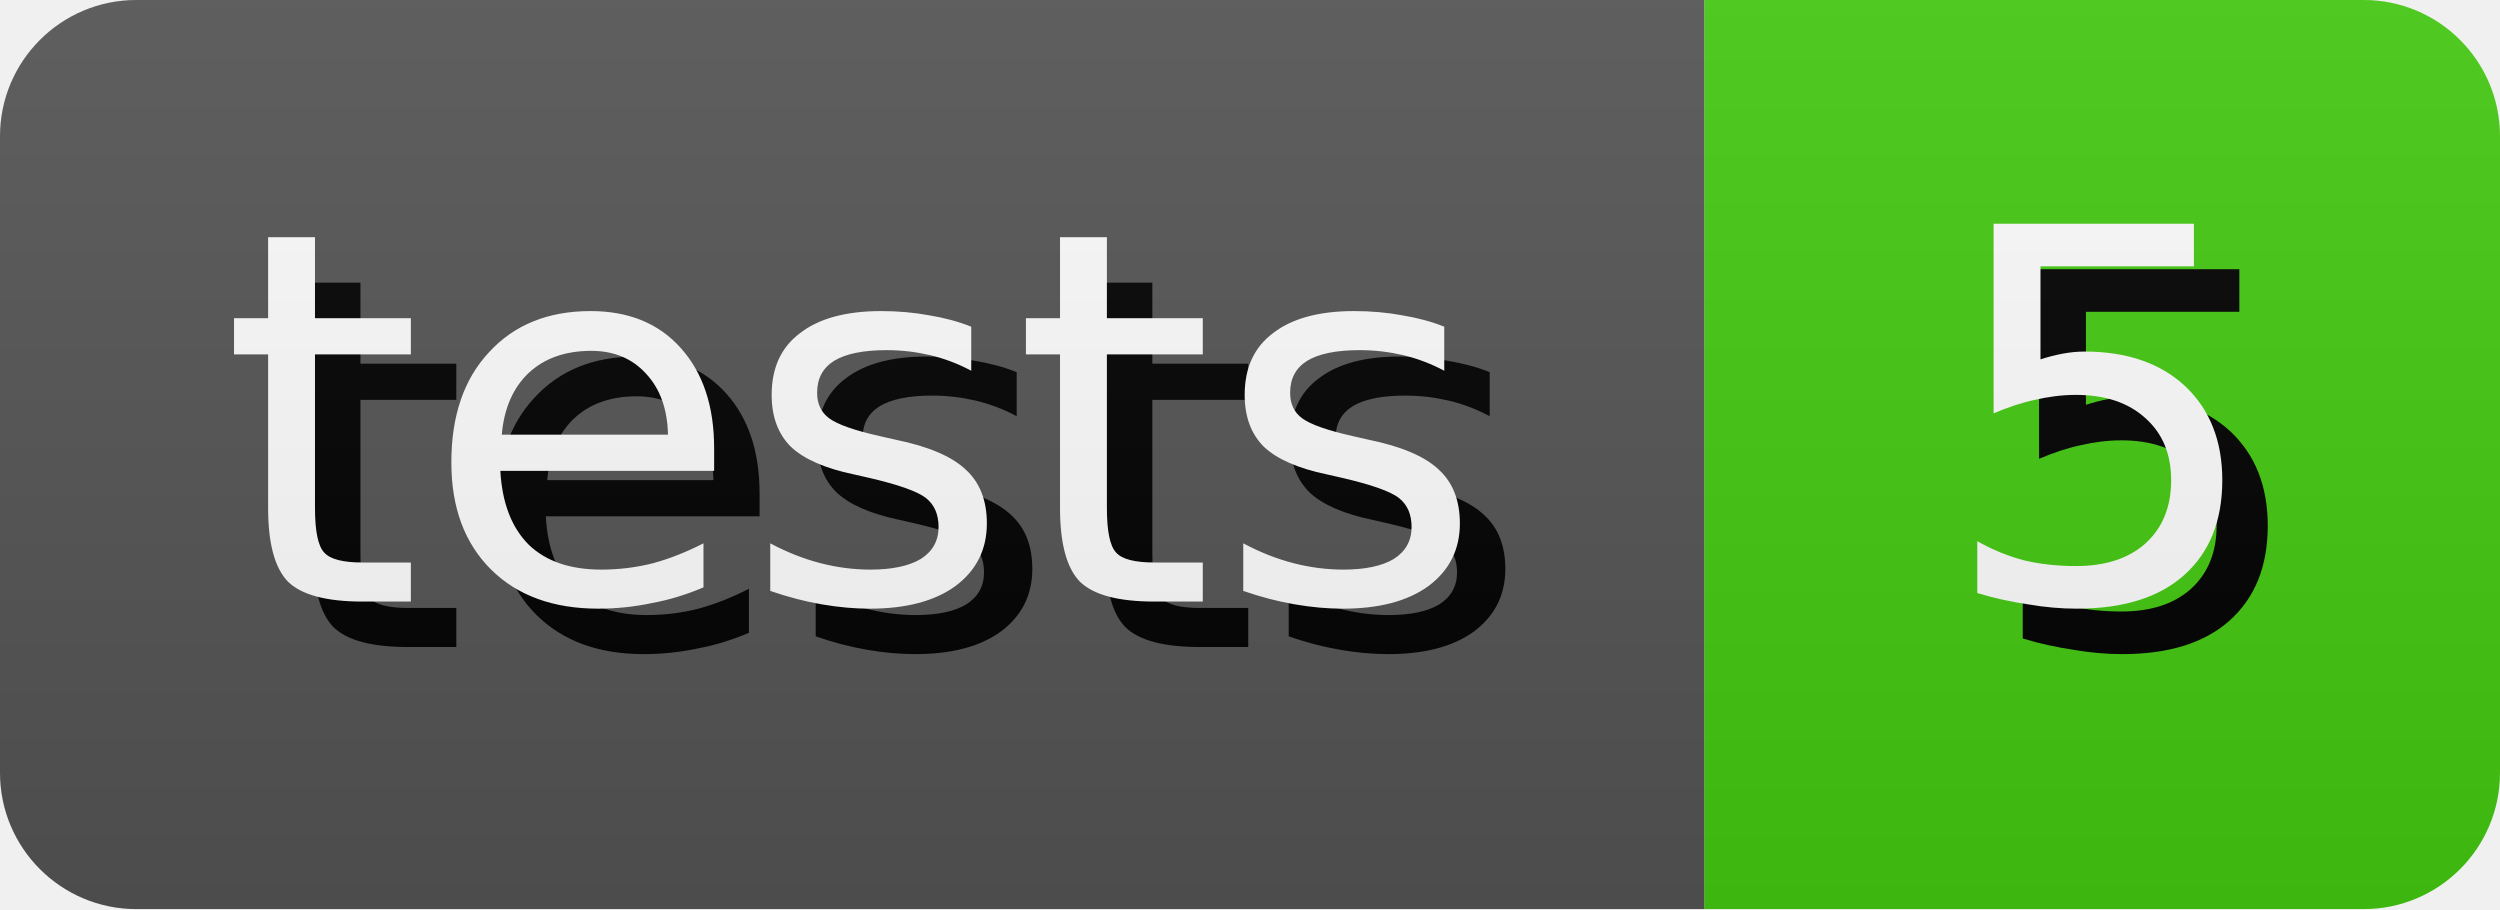
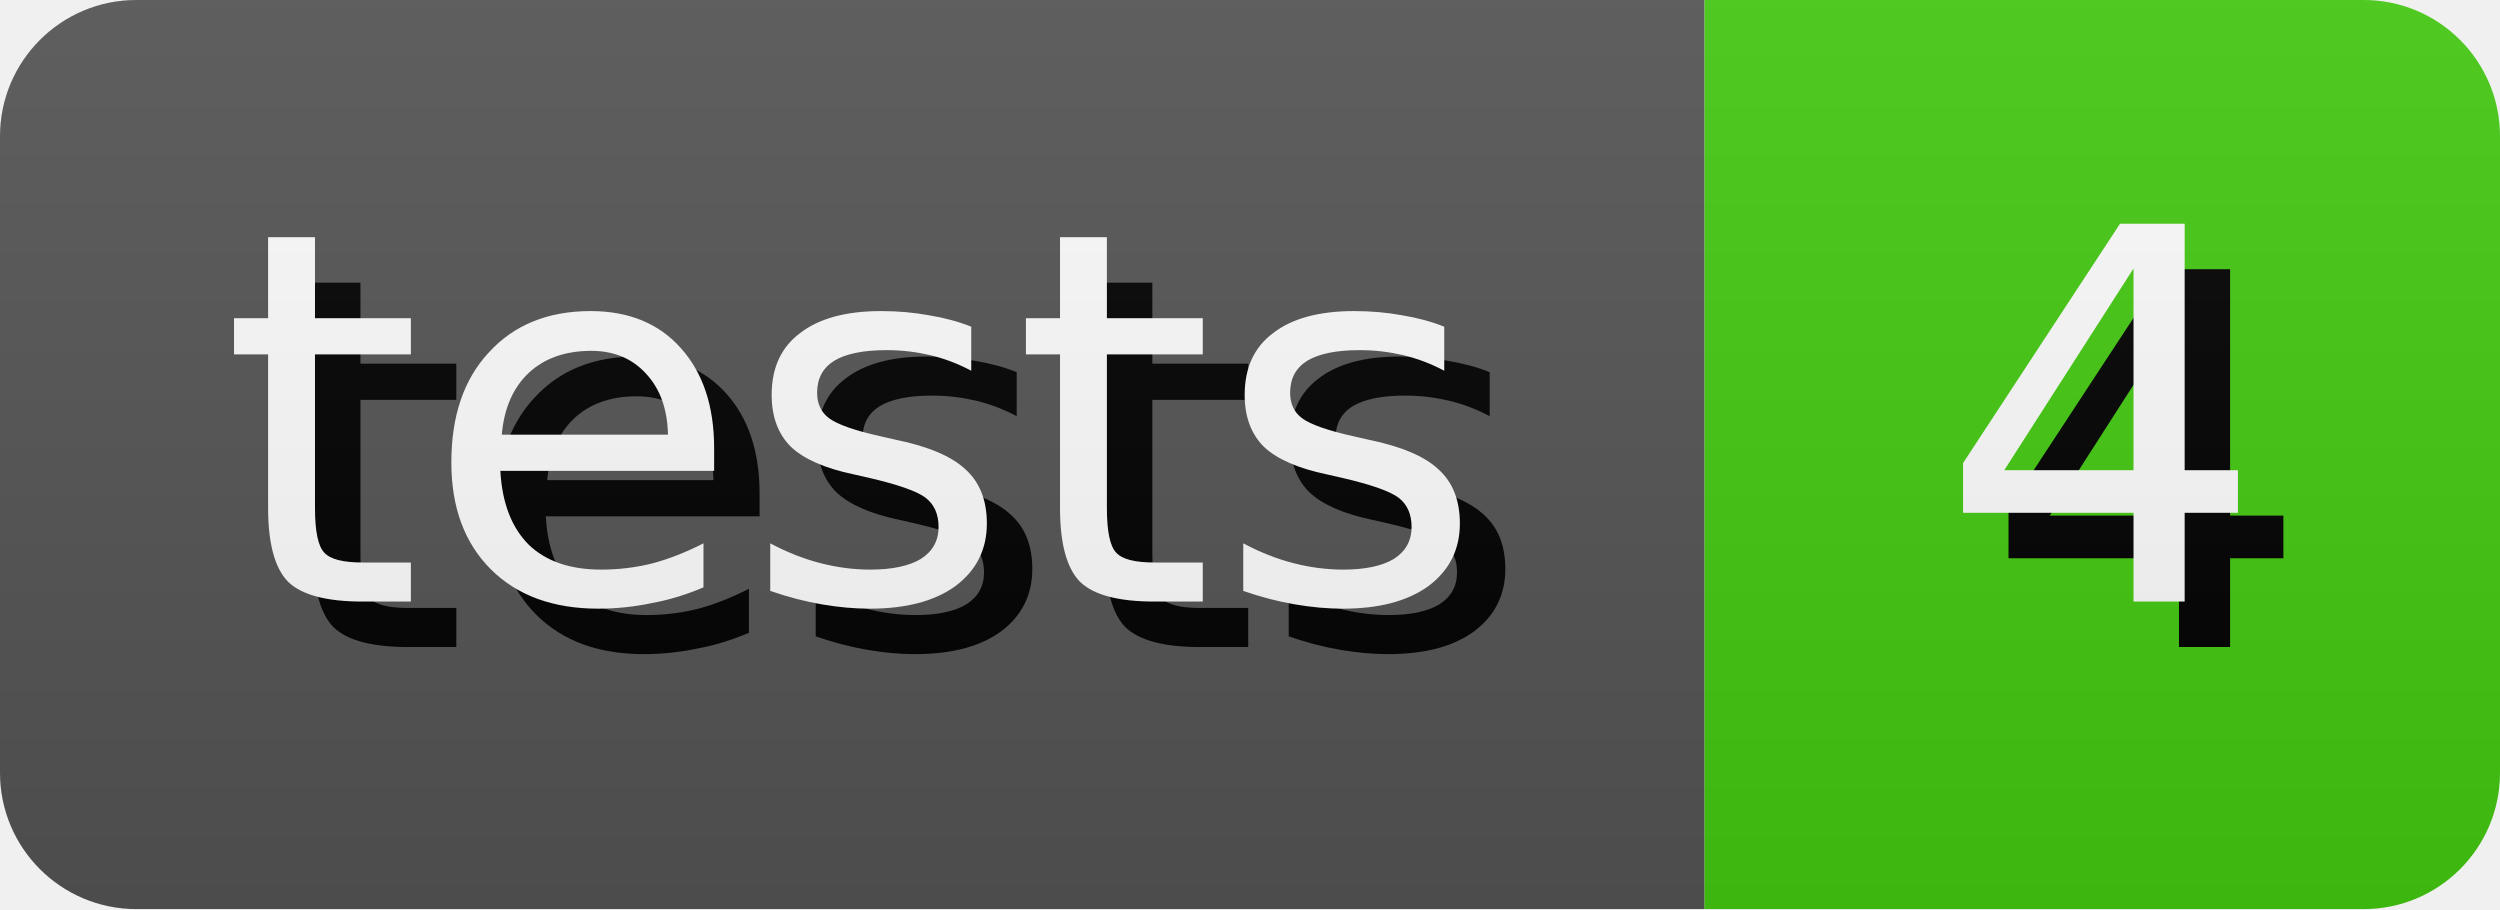
- <svg xmlns="http://www.w3.org/2000/svg" width="55.0" height="20" role="img" aria-label="tests: 5">
+ <svg xmlns="http://www.w3.org/2000/svg" width="55.0" height="20" role="img" aria-label="tests: 4">
  <style>
        rect {
            height: 20px;
        }

        text {
            text-rendering: geometricPrecision;
            dominant-baseline: middle;
            text-anchor: middle;
            font-family: Verdana,Geneva,DejaVu Sans,sans-serif;
            font-size: 11.4px;
            fill: #fff;
        }

        .shadow {
            transform: translate(1px, 1px);
            fill: #010101;
        }
    </style>
  <linearGradient id="s" x2="0" y2="100%">
    <stop offset="0" stop-color="#bbb" stop-opacity=".1" />
    <stop offset="1" stop-opacity=".1" />
  </linearGradient>
  <clipPath id="r">
    <rect width="100%" rx="3" fill="#fff" />
  </clipPath>
  <g clip-path="url(#r)">
    <g>
      <rect width="37.5" fill="#555" />
      <text x="18.75" y="10.0" class="shadow">tests</text>
      <text x="18.75" y="10.0">tests</text>
    </g>
    <g transform="translate(37.5 0)">
      <rect width="17.5" fill="#4c1" />
-       <text x="8.75" y="10.0" class="shadow">5</text>
-       <text x="8.75" y="10.0">5</text>
+       <text x="8.75" y="10.0" class="shadow">4</text>
+       <text x="8.75" y="10.0">4</text>
    </g>
    <rect width="100%" height="100%" fill="url(#s)" />
  </g>
</svg>
